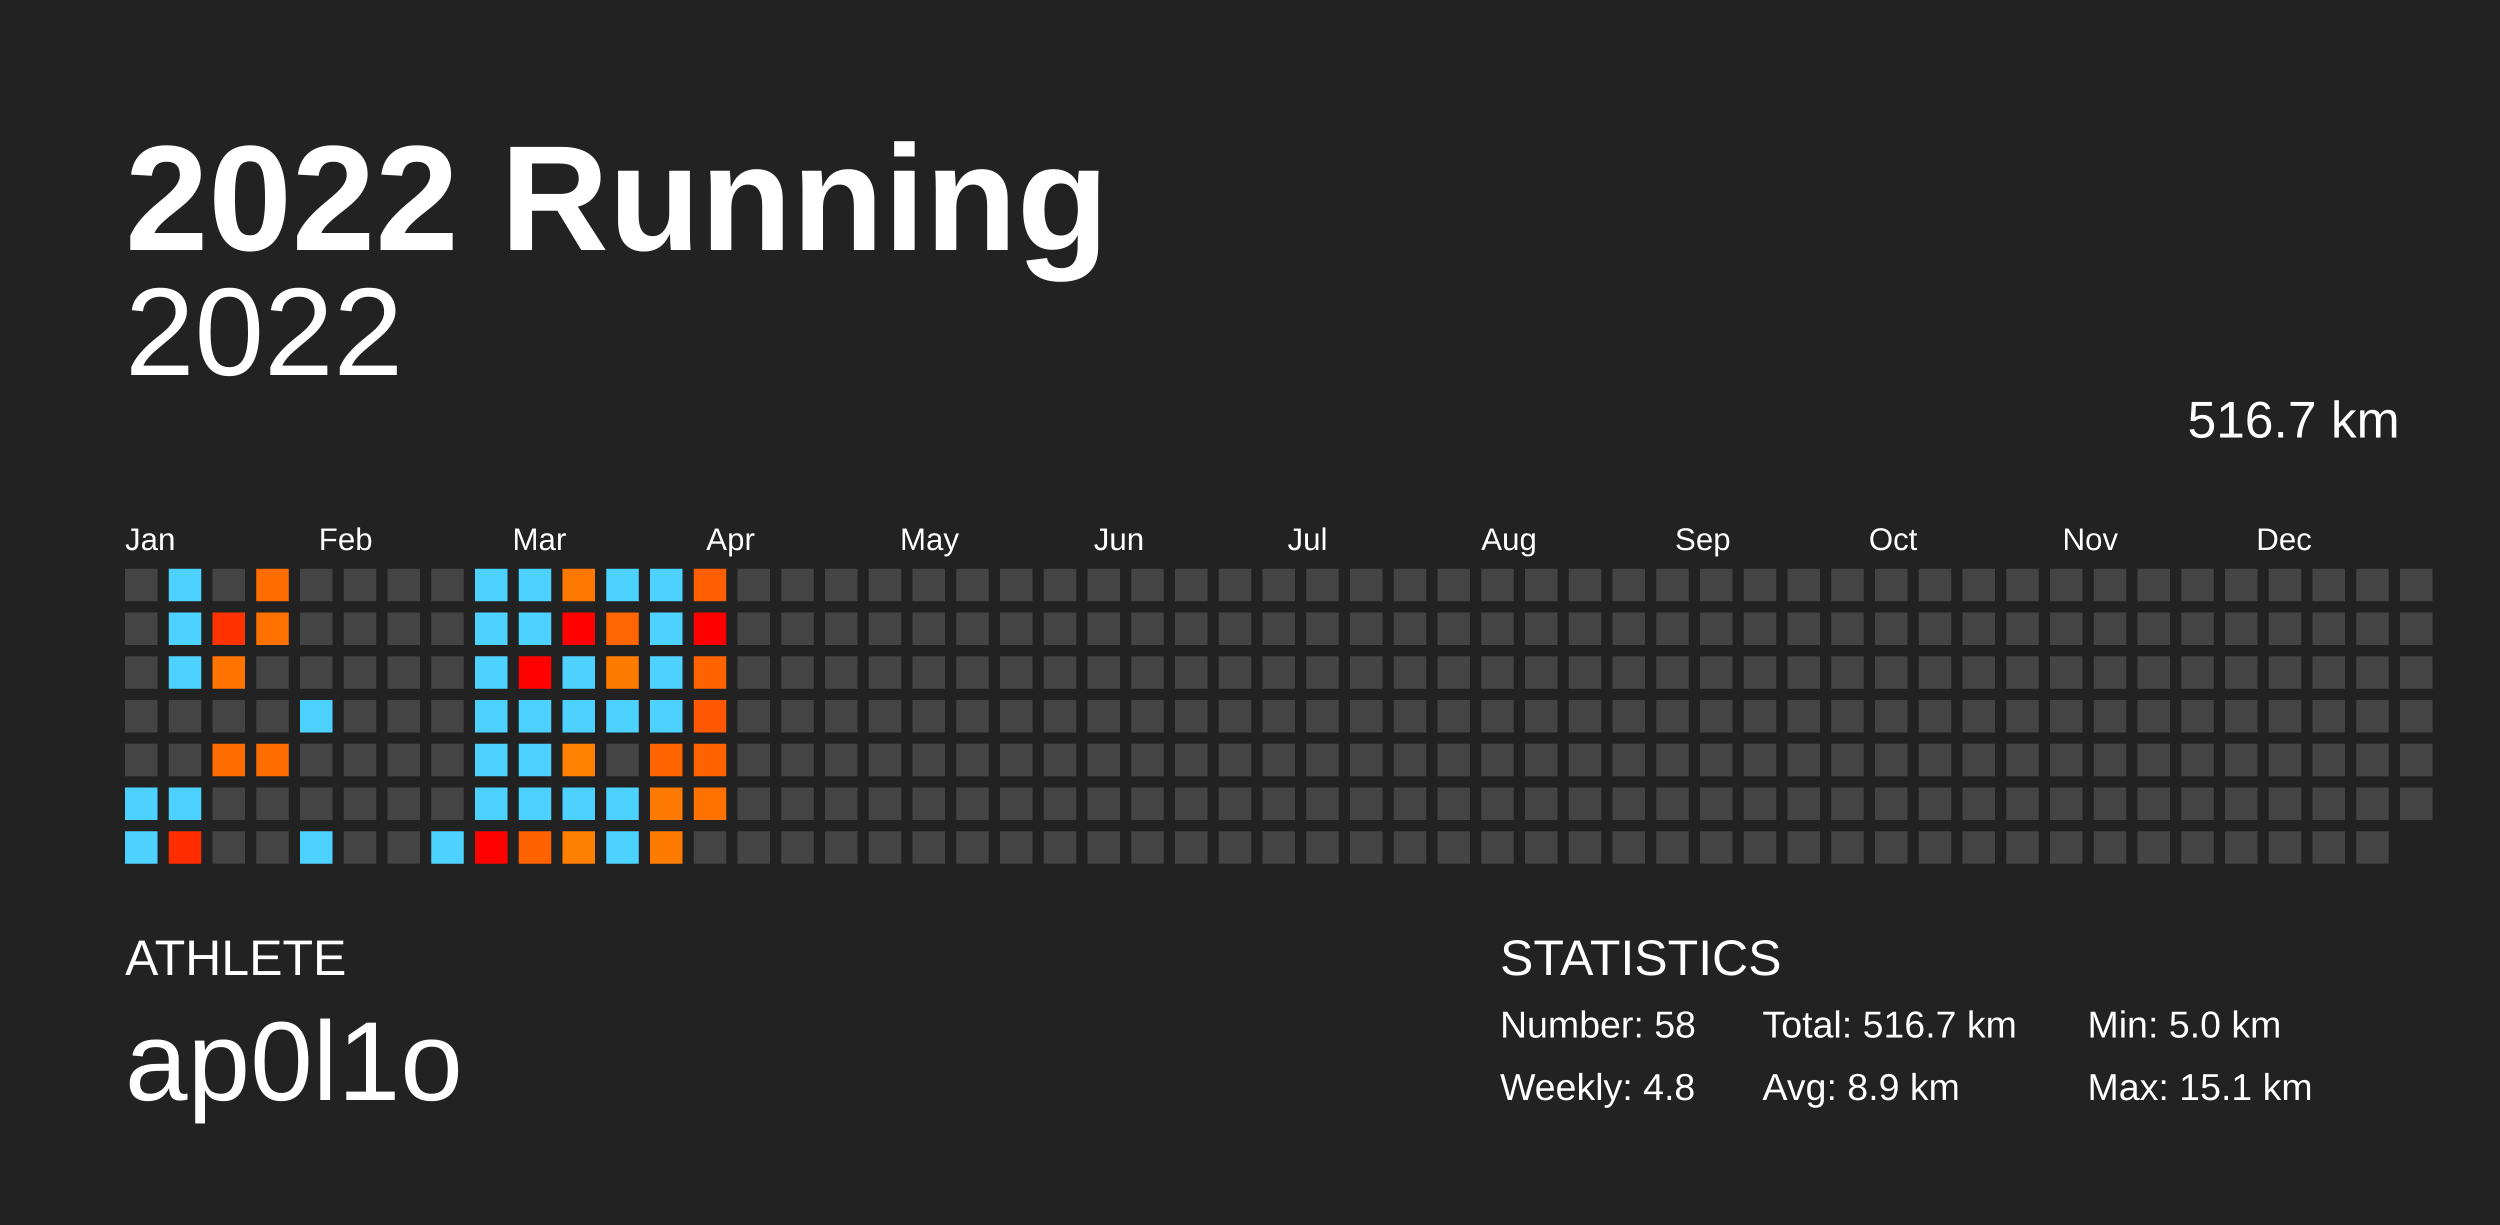
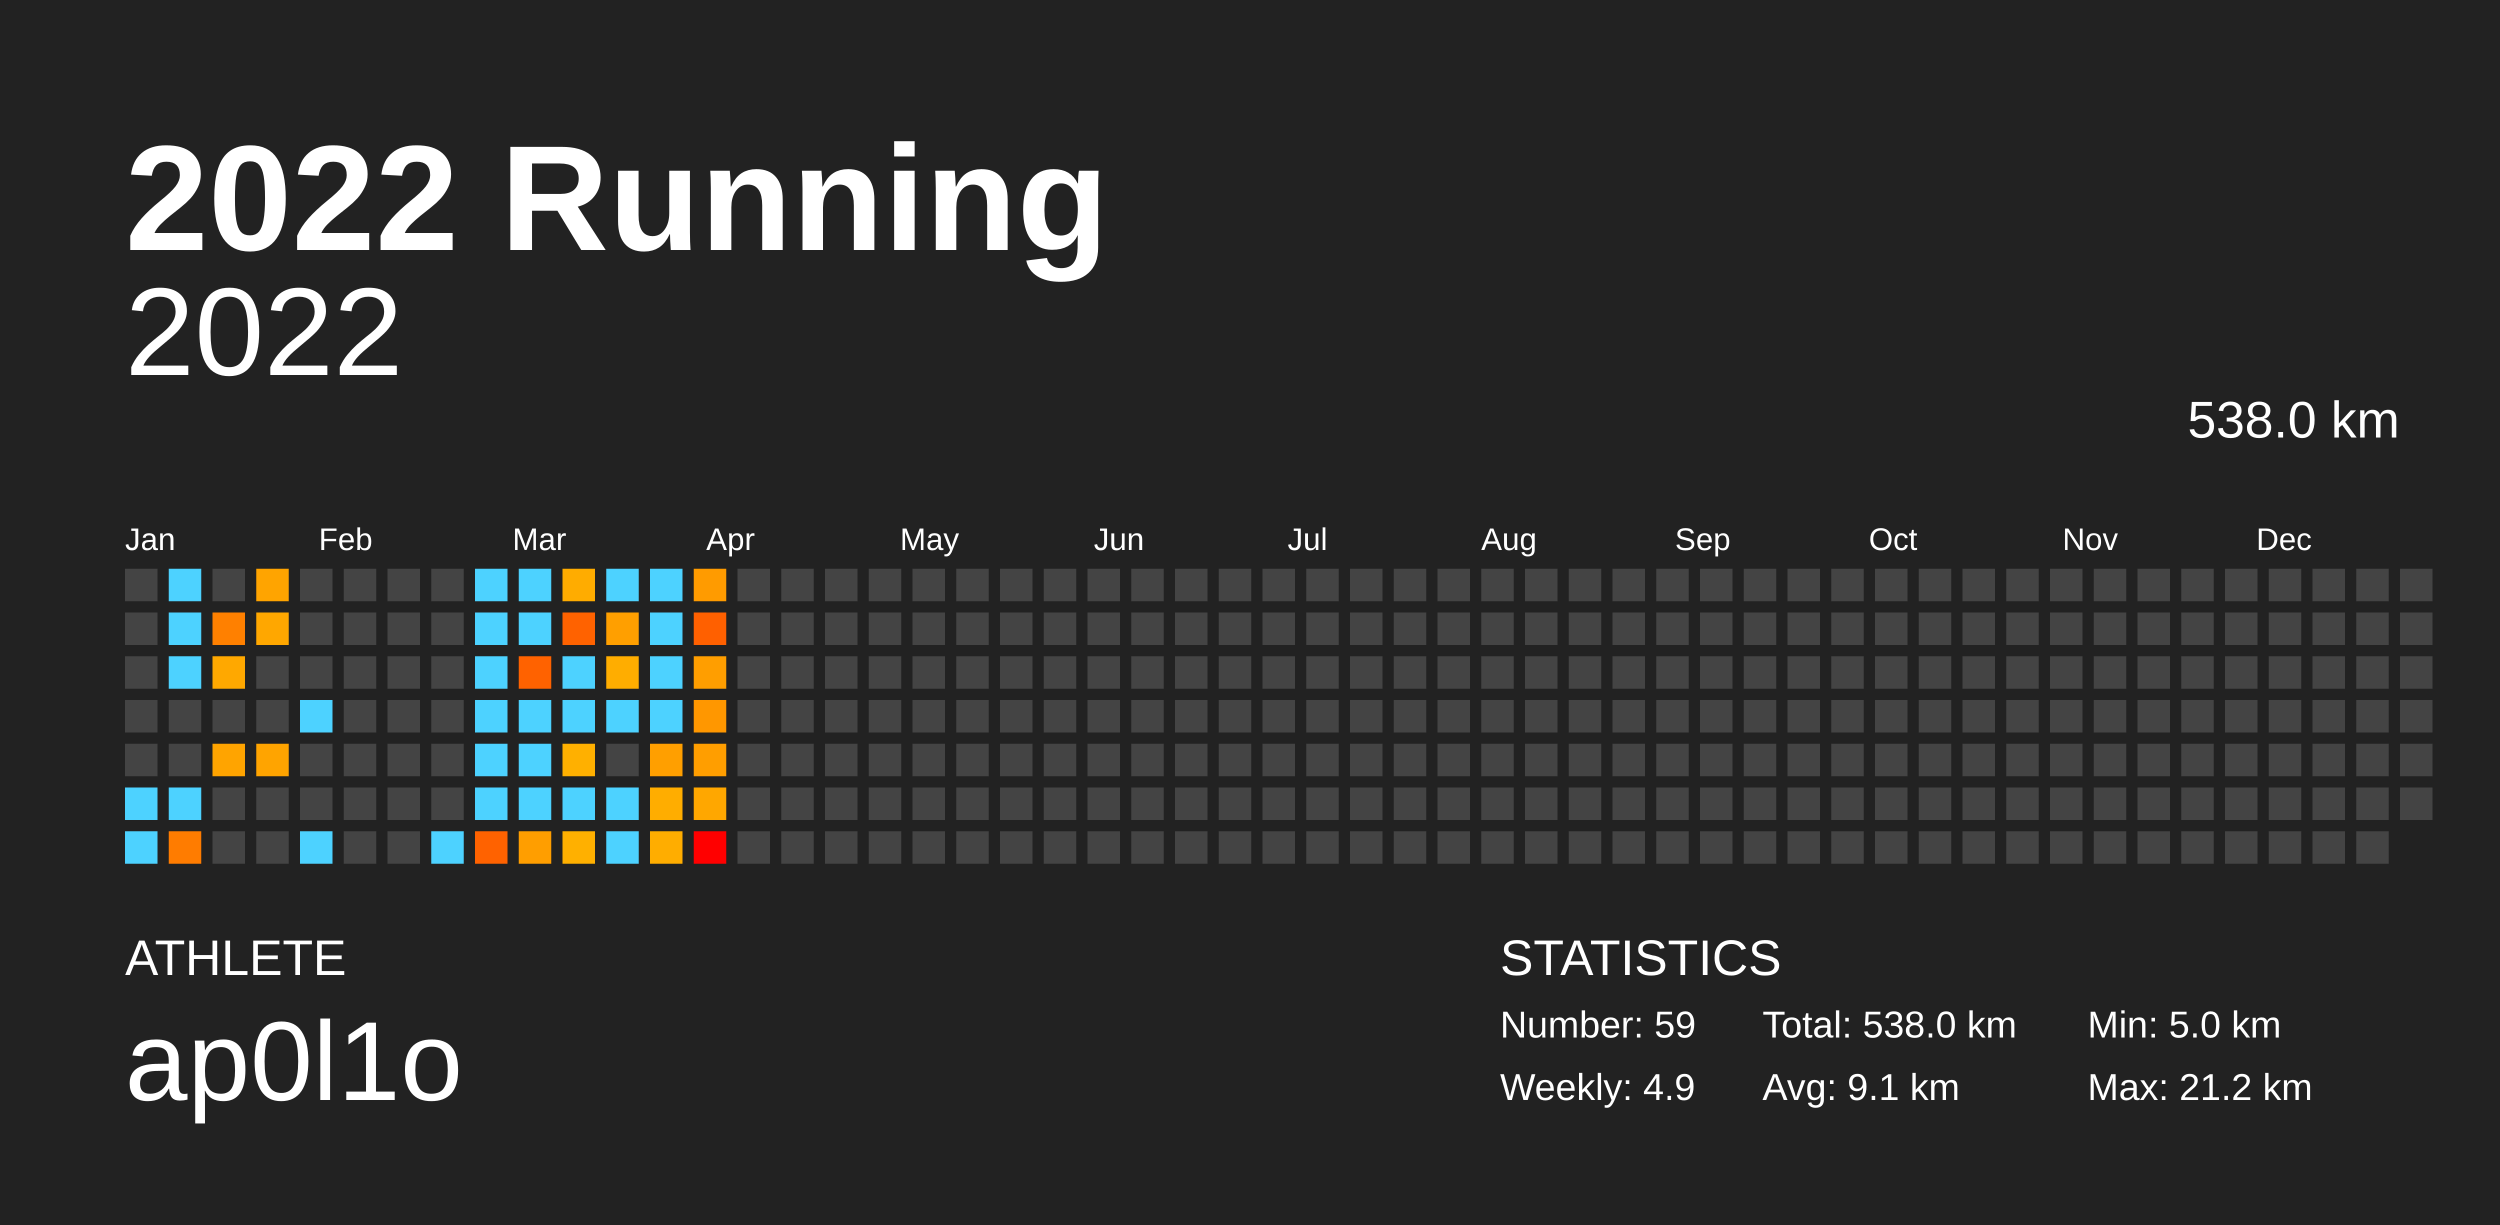
<svg xmlns="http://www.w3.org/2000/svg" baseProfile="full" height="98mm" version="1.1" viewBox="0,0,200,98" width="200mm">
  <defs />
  <rect fill="#222222" height="98" width="200" x="0" y="0" />
  <text fill="#FFFFFF" style="font-size:12px; font-family:Arial; font-weight:bold;" x="10" y="20">2022 Running</text>
  <text fill="#FFFFFF" style="font-size:4px; font-family:Arial" x="10" y="78">ATHLETE</text>
  <text fill="#FFFFFF" style="font-size:9px; font-family:Arial" x="10" y="88">ap0l1o</text>
  <text fill="#FFFFFF" style="font-size:4px; font-family:Arial" x="120" y="78">STATISTICS</text>
-   <text fill="#FFFFFF" style="font-size:3px; font-family:Arial" x="120" y="83">Number: 58</text>
-   <text fill="#FFFFFF" style="font-size:3px; font-family:Arial" x="120" y="88">Weekly: 4.8</text>
-   <text fill="#FFFFFF" style="font-size:3px; font-family:Arial" x="141" y="83">Total: 516.7 km</text>
-   <text fill="#FFFFFF" style="font-size:3px; font-family:Arial" x="141" y="88">Avg: 8.9 km</text>
+   <text fill="#FFFFFF" style="font-size:3px; font-family:Arial" x="120" y="83">Number: 59</text>
+   <text fill="#FFFFFF" style="font-size:3px; font-family:Arial" x="120" y="88">Weekly: 4.9</text>
+   <text fill="#FFFFFF" style="font-size:3px; font-family:Arial" x="141" y="83">Total: 538.0 km</text>
+   <text fill="#FFFFFF" style="font-size:3px; font-family:Arial" x="141" y="88">Avg: 9.1 km</text>
  <text fill="#FFFFFF" style="font-size:3px; font-family:Arial" x="167" y="83">Min: 5.0 km</text>
-   <text fill="#FFFFFF" style="font-size:3px; font-family:Arial" x="167" y="88">Max: 15.1 km</text>
+   <text fill="#FFFFFF" style="font-size:3px; font-family:Arial" x="167" y="88">Max: 21.2 km</text>
  <text alignment-baseline="hanging" fill="#FFFFFF" style="font-size:10.0px; font-family:Arial;" x="10" y="30">2022</text>
-   <text alignment-baseline="hanging" fill="#FFFFFF" style="font-size:4.125px; font-family:Arial;" x="175" y="35">516.7 km</text>
+   <text alignment-baseline="hanging" fill="#FFFFFF" style="font-size:4.125px; font-family:Arial;" x="175" y="35">538.0 km</text>
  <text fill="#FFFFFF" style="font-size:2.5px; font-family:Arial" x="10.0" y="44">Jan</text>
  <text fill="#FFFFFF" style="font-size:2.5px; font-family:Arial" x="25.5" y="44">Feb</text>
  <text fill="#FFFFFF" style="font-size:2.5px; font-family:Arial" x="41.0" y="44">Mar</text>
  <text fill="#FFFFFF" style="font-size:2.5px; font-family:Arial" x="56.5" y="44">Apr</text>
  <text fill="#FFFFFF" style="font-size:2.5px; font-family:Arial" x="72.0" y="44">May</text>
  <text fill="#FFFFFF" style="font-size:2.5px; font-family:Arial" x="87.5" y="44">Jun</text>
  <text fill="#FFFFFF" style="font-size:2.5px; font-family:Arial" x="103.0" y="44">Jul</text>
  <text fill="#FFFFFF" style="font-size:2.5px; font-family:Arial" x="118.5" y="44">Aug</text>
  <text fill="#FFFFFF" style="font-size:2.5px; font-family:Arial" x="134.0" y="44">Sep</text>
  <text fill="#FFFFFF" style="font-size:2.5px; font-family:Arial" x="149.5" y="44">Oct</text>
  <text fill="#FFFFFF" style="font-size:2.5px; font-family:Arial" x="165.0" y="44">Nov</text>
  <text fill="#FFFFFF" style="font-size:2.5px; font-family:Arial" x="180.5" y="44">Dec</text>
  <rect fill="#444444" height="2.6" width="2.6" x="10.0" y="45.5" />
  <rect fill="#444444" height="2.6" width="2.6" x="10.0" y="49.0" />
  <rect fill="#444444" height="2.6" width="2.6" x="10.0" y="52.5" />
  <rect fill="#444444" height="2.6" width="2.6" x="10.0" y="56.0" />
  <rect fill="#444444" height="2.6" width="2.6" x="10.0" y="59.5" />
  <rect fill="#4dd2ff" height="2.6" width="2.6" x="10.0" y="63.0" />
  <rect fill="#4dd2ff" height="2.6" width="2.6" x="10.0" y="66.5" />
  <rect fill="#4dd2ff" height="2.6" width="2.6" x="13.5" y="45.5" />
  <rect fill="#4dd2ff" height="2.6" width="2.6" x="13.5" y="49.0" />
  <rect fill="#4dd2ff" height="2.6" width="2.6" x="13.5" y="52.5" />
  <rect fill="#444444" height="2.6" width="2.6" x="13.5" y="56.0" />
  <rect fill="#444444" height="2.6" width="2.6" x="13.5" y="59.5" />
  <rect fill="#4dd2ff" height="2.6" width="2.6" x="13.5" y="63.0" />
-   <rect fill="#ff2c00" height="2.6" width="2.6" x="13.5" y="66.5" />
+   <rect fill="#ff7c00" height="2.6" width="2.6" x="13.5" y="66.5" />
  <rect fill="#444444" height="2.6" width="2.6" x="17.0" y="45.5" />
-   <rect fill="#ff3300" height="2.6" width="2.6" x="17.0" y="49.0" />
-   <rect fill="#ff7300" height="2.6" width="2.6" x="17.0" y="52.5" />
+   <rect fill="#ff8000" height="2.6" width="2.6" x="17.0" y="49.0" />
+   <rect fill="#ffa800" height="2.6" width="2.6" x="17.0" y="52.5" />
  <rect fill="#444444" height="2.6" width="2.6" x="17.0" y="56.0" />
-   <rect fill="#ff6d00" height="2.6" width="2.6" x="17.0" y="59.5" />
+   <rect fill="#ffa400" height="2.6" width="2.6" x="17.0" y="59.5" />
  <rect fill="#444444" height="2.6" width="2.6" x="17.0" y="63.0" />
  <rect fill="#444444" height="2.6" width="2.6" x="17.0" y="66.5" />
-   <rect fill="#ff6d00" height="2.6" width="2.6" x="20.5" y="45.5" />
-   <rect fill="#ff7100" height="2.6" width="2.6" x="20.5" y="49.0" />
+   <rect fill="#ffa400" height="2.6" width="2.6" x="20.5" y="45.5" />
+   <rect fill="#ffa700" height="2.6" width="2.6" x="20.5" y="49.0" />
  <rect fill="#444444" height="2.6" width="2.6" x="20.5" y="52.5" />
  <rect fill="#444444" height="2.6" width="2.6" x="20.5" y="56.0" />
-   <rect fill="#ff6c00" height="2.6" width="2.6" x="20.5" y="59.5" />
+   <rect fill="#ffa400" height="2.6" width="2.6" x="20.5" y="59.5" />
  <rect fill="#444444" height="2.6" width="2.6" x="20.5" y="63.0" />
  <rect fill="#444444" height="2.6" width="2.6" x="20.5" y="66.5" />
  <rect fill="#444444" height="2.6" width="2.6" x="24.0" y="45.5" />
  <rect fill="#444444" height="2.6" width="2.6" x="24.0" y="49.0" />
  <rect fill="#444444" height="2.6" width="2.6" x="24.0" y="52.5" />
  <rect fill="#4dd2ff" height="2.6" width="2.6" x="24.0" y="56.0" />
  <rect fill="#444444" height="2.6" width="2.6" x="24.0" y="59.5" />
  <rect fill="#444444" height="2.6" width="2.6" x="24.0" y="63.0" />
  <rect fill="#4dd2ff" height="2.6" width="2.6" x="24.0" y="66.5" />
  <rect fill="#444444" height="2.6" width="2.6" x="27.5" y="45.5" />
  <rect fill="#444444" height="2.6" width="2.6" x="27.5" y="49.0" />
  <rect fill="#444444" height="2.6" width="2.6" x="27.5" y="52.5" />
  <rect fill="#444444" height="2.6" width="2.6" x="27.5" y="56.0" />
  <rect fill="#444444" height="2.6" width="2.6" x="27.5" y="59.5" />
  <rect fill="#444444" height="2.6" width="2.6" x="27.5" y="63.0" />
  <rect fill="#444444" height="2.6" width="2.6" x="27.5" y="66.5" />
  <rect fill="#444444" height="2.6" width="2.6" x="31.0" y="45.5" />
  <rect fill="#444444" height="2.6" width="2.6" x="31.0" y="49.0" />
  <rect fill="#444444" height="2.6" width="2.6" x="31.0" y="52.5" />
  <rect fill="#444444" height="2.6" width="2.6" x="31.0" y="56.0" />
  <rect fill="#444444" height="2.6" width="2.6" x="31.0" y="59.5" />
  <rect fill="#444444" height="2.6" width="2.6" x="31.0" y="63.0" />
  <rect fill="#444444" height="2.6" width="2.6" x="31.0" y="66.5" />
  <rect fill="#444444" height="2.6" width="2.6" x="34.5" y="45.5" />
  <rect fill="#444444" height="2.6" width="2.6" x="34.5" y="49.0" />
  <rect fill="#444444" height="2.6" width="2.6" x="34.5" y="52.5" />
  <rect fill="#444444" height="2.6" width="2.6" x="34.5" y="56.0" />
  <rect fill="#444444" height="2.6" width="2.6" x="34.5" y="59.5" />
  <rect fill="#444444" height="2.6" width="2.6" x="34.5" y="63.0" />
  <rect fill="#4dd2ff" height="2.6" width="2.6" x="34.5" y="66.5" />
  <rect fill="#4dd2ff" height="2.6" width="2.6" x="38.0" y="45.5" />
  <rect fill="#4dd2ff" height="2.6" width="2.6" x="38.0" y="49.0" />
  <rect fill="#4dd2ff" height="2.6" width="2.6" x="38.0" y="52.5" />
  <rect fill="#4dd2ff" height="2.6" width="2.6" x="38.0" y="56.0" />
  <rect fill="#4dd2ff" height="2.6" width="2.6" x="38.0" y="59.5" />
  <rect fill="#4dd2ff" height="2.6" width="2.6" x="38.0" y="63.0" />
-   <rect fill="#ff0200" height="2.6" width="2.6" x="38.0" y="66.5" />
+   <rect fill="#ff6200" height="2.6" width="2.6" x="38.0" y="66.5" />
  <rect fill="#4dd2ff" height="2.6" width="2.6" x="41.5" y="45.5" />
  <rect fill="#4dd2ff" height="2.6" width="2.6" x="41.5" y="49.0" />
-   <rect fill="#ff0200" height="2.6" width="2.6" x="41.5" y="52.5" />
+   <rect fill="#ff6200" height="2.6" width="2.6" x="41.5" y="52.5" />
  <rect fill="#4dd2ff" height="2.6" width="2.6" x="41.5" y="56.0" />
  <rect fill="#4dd2ff" height="2.6" width="2.6" x="41.5" y="59.5" />
  <rect fill="#4dd2ff" height="2.6" width="2.6" x="41.5" y="63.0" />
-   <rect fill="#ff6200" height="2.6" width="2.6" x="41.5" y="66.5" />
-   <rect fill="#ff7900" height="2.6" width="2.6" x="45.0" y="45.5" />
-   <rect fill="#ff0200" height="2.6" width="2.6" x="45.0" y="49.0" />
+   <rect fill="#ff9e00" height="2.6" width="2.6" x="41.5" y="66.5" />
+   <rect fill="#ffac00" height="2.6" width="2.6" x="45.0" y="45.5" />
+   <rect fill="#ff6200" height="2.6" width="2.6" x="45.0" y="49.0" />
  <rect fill="#4dd2ff" height="2.6" width="2.6" x="45.0" y="52.5" />
  <rect fill="#4dd2ff" height="2.6" width="2.6" x="45.0" y="56.0" />
-   <rect fill="#ff8100" height="2.6" width="2.6" x="45.0" y="59.5" />
+   <rect fill="#ffb000" height="2.6" width="2.6" x="45.0" y="59.5" />
  <rect fill="#4dd2ff" height="2.6" width="2.6" x="45.0" y="63.0" />
-   <rect fill="#ff8000" height="2.6" width="2.6" x="45.0" y="66.5" />
+   <rect fill="#ffb000" height="2.6" width="2.6" x="45.0" y="66.5" />
  <rect fill="#4dd2ff" height="2.6" width="2.6" x="48.5" y="45.5" />
-   <rect fill="#ff6500" height="2.6" width="2.6" x="48.5" y="49.0" />
-   <rect fill="#ff7b00" height="2.6" width="2.6" x="48.5" y="52.5" />
+   <rect fill="#ff9f00" height="2.6" width="2.6" x="48.5" y="49.0" />
+   <rect fill="#ffad00" height="2.6" width="2.6" x="48.5" y="52.5" />
  <rect fill="#4dd2ff" height="2.6" width="2.6" x="48.5" y="56.0" />
  <rect fill="#444444" height="2.6" width="2.6" x="48.5" y="59.5" />
  <rect fill="#4dd2ff" height="2.6" width="2.6" x="48.5" y="63.0" />
  <rect fill="#4dd2ff" height="2.6" width="2.6" x="48.5" y="66.5" />
  <rect fill="#4dd2ff" height="2.6" width="2.6" x="52.0" y="45.5" />
  <rect fill="#4dd2ff" height="2.6" width="2.6" x="52.0" y="49.0" />
  <rect fill="#4dd2ff" height="2.6" width="2.6" x="52.0" y="52.5" />
  <rect fill="#4dd2ff" height="2.6" width="2.6" x="52.0" y="56.0" />
-   <rect fill="#ff6400" height="2.6" width="2.6" x="52.0" y="59.5" />
-   <rect fill="#ff7a00" height="2.6" width="2.6" x="52.0" y="63.0" />
-   <rect fill="#ff7b00" height="2.6" width="2.6" x="52.0" y="66.5" />
-   <rect fill="#ff5f00" height="2.6" width="2.6" x="55.5" y="45.5" />
-   <rect fill="#ff0000" height="2.6" width="2.6" x="55.5" y="49.0" />
-   <rect fill="#ff6300" height="2.6" width="2.6" x="55.5" y="52.5" />
-   <rect fill="#ff5800" height="2.6" width="2.6" x="55.5" y="56.0" />
-   <rect fill="#ff6300" height="2.6" width="2.6" x="55.5" y="59.5" />
-   <rect fill="#ff7200" height="2.6" width="2.6" x="55.5" y="63.0" />
-   <rect fill="#444444" height="2.6" width="2.6" x="55.5" y="66.5" />
+   <rect fill="#ff9f00" height="2.6" width="2.6" x="52.0" y="59.5" />
+   <rect fill="#ffad00" height="2.6" width="2.6" x="52.0" y="63.0" />
+   <rect fill="#ffad00" height="2.6" width="2.6" x="52.0" y="66.5" />
+   <rect fill="#ff9b00" height="2.6" width="2.6" x="55.5" y="45.5" />
+   <rect fill="#ff6000" height="2.6" width="2.6" x="55.5" y="49.0" />
+   <rect fill="#ff9e00" height="2.6" width="2.6" x="55.5" y="52.5" />
+   <rect fill="#ff9700" height="2.6" width="2.6" x="55.5" y="56.0" />
+   <rect fill="#ff9e00" height="2.6" width="2.6" x="55.5" y="59.5" />
+   <rect fill="#ffa700" height="2.6" width="2.6" x="55.5" y="63.0" />
+   <rect fill="red" height="2.6" width="2.6" x="55.5" y="66.5" />
  <rect fill="#444444" height="2.6" width="2.6" x="59.0" y="45.5" />
  <rect fill="#444444" height="2.6" width="2.6" x="59.0" y="49.0" />
  <rect fill="#444444" height="2.6" width="2.6" x="59.0" y="52.5" />
  <rect fill="#444444" height="2.6" width="2.6" x="59.0" y="56.0" />
  <rect fill="#444444" height="2.6" width="2.6" x="59.0" y="59.5" />
  <rect fill="#444444" height="2.6" width="2.6" x="59.0" y="63.0" />
  <rect fill="#444444" height="2.6" width="2.6" x="59.0" y="66.5" />
  <rect fill="#444444" height="2.6" width="2.6" x="62.5" y="45.5" />
  <rect fill="#444444" height="2.6" width="2.6" x="62.5" y="49.0" />
  <rect fill="#444444" height="2.6" width="2.6" x="62.5" y="52.5" />
  <rect fill="#444444" height="2.6" width="2.6" x="62.5" y="56.0" />
  <rect fill="#444444" height="2.6" width="2.6" x="62.5" y="59.5" />
  <rect fill="#444444" height="2.6" width="2.6" x="62.5" y="63.0" />
  <rect fill="#444444" height="2.6" width="2.6" x="62.5" y="66.5" />
  <rect fill="#444444" height="2.6" width="2.6" x="66.0" y="45.5" />
  <rect fill="#444444" height="2.6" width="2.6" x="66.0" y="49.0" />
  <rect fill="#444444" height="2.6" width="2.6" x="66.0" y="52.5" />
  <rect fill="#444444" height="2.6" width="2.6" x="66.0" y="56.0" />
  <rect fill="#444444" height="2.6" width="2.6" x="66.0" y="59.5" />
  <rect fill="#444444" height="2.6" width="2.6" x="66.0" y="63.0" />
  <rect fill="#444444" height="2.6" width="2.6" x="66.0" y="66.5" />
  <rect fill="#444444" height="2.6" width="2.6" x="69.5" y="45.5" />
  <rect fill="#444444" height="2.6" width="2.6" x="69.5" y="49.0" />
  <rect fill="#444444" height="2.6" width="2.6" x="69.5" y="52.5" />
  <rect fill="#444444" height="2.6" width="2.6" x="69.5" y="56.0" />
  <rect fill="#444444" height="2.6" width="2.6" x="69.5" y="59.5" />
  <rect fill="#444444" height="2.6" width="2.6" x="69.5" y="63.0" />
  <rect fill="#444444" height="2.6" width="2.6" x="69.5" y="66.5" />
  <rect fill="#444444" height="2.6" width="2.6" x="73.0" y="45.5" />
  <rect fill="#444444" height="2.6" width="2.6" x="73.0" y="49.0" />
  <rect fill="#444444" height="2.6" width="2.6" x="73.0" y="52.5" />
  <rect fill="#444444" height="2.6" width="2.6" x="73.0" y="56.0" />
  <rect fill="#444444" height="2.6" width="2.6" x="73.0" y="59.5" />
  <rect fill="#444444" height="2.6" width="2.6" x="73.0" y="63.0" />
  <rect fill="#444444" height="2.6" width="2.6" x="73.0" y="66.5" />
  <rect fill="#444444" height="2.6" width="2.6" x="76.5" y="45.5" />
  <rect fill="#444444" height="2.6" width="2.6" x="76.5" y="49.0" />
  <rect fill="#444444" height="2.6" width="2.6" x="76.5" y="52.5" />
  <rect fill="#444444" height="2.6" width="2.6" x="76.5" y="56.0" />
  <rect fill="#444444" height="2.6" width="2.6" x="76.5" y="59.5" />
  <rect fill="#444444" height="2.6" width="2.6" x="76.5" y="63.0" />
  <rect fill="#444444" height="2.6" width="2.6" x="76.5" y="66.5" />
  <rect fill="#444444" height="2.6" width="2.6" x="80.0" y="45.5" />
  <rect fill="#444444" height="2.6" width="2.6" x="80.0" y="49.0" />
  <rect fill="#444444" height="2.6" width="2.6" x="80.0" y="52.5" />
  <rect fill="#444444" height="2.6" width="2.6" x="80.0" y="56.0" />
  <rect fill="#444444" height="2.6" width="2.6" x="80.0" y="59.5" />
  <rect fill="#444444" height="2.6" width="2.6" x="80.0" y="63.0" />
  <rect fill="#444444" height="2.6" width="2.6" x="80.0" y="66.5" />
  <rect fill="#444444" height="2.6" width="2.6" x="83.5" y="45.5" />
  <rect fill="#444444" height="2.6" width="2.6" x="83.5" y="49.0" />
  <rect fill="#444444" height="2.6" width="2.6" x="83.5" y="52.5" />
  <rect fill="#444444" height="2.6" width="2.6" x="83.5" y="56.0" />
  <rect fill="#444444" height="2.6" width="2.6" x="83.5" y="59.5" />
  <rect fill="#444444" height="2.6" width="2.6" x="83.5" y="63.0" />
  <rect fill="#444444" height="2.6" width="2.6" x="83.5" y="66.5" />
  <rect fill="#444444" height="2.6" width="2.6" x="87.0" y="45.5" />
  <rect fill="#444444" height="2.6" width="2.6" x="87.0" y="49.0" />
  <rect fill="#444444" height="2.6" width="2.6" x="87.0" y="52.5" />
  <rect fill="#444444" height="2.6" width="2.6" x="87.0" y="56.0" />
  <rect fill="#444444" height="2.6" width="2.6" x="87.0" y="59.5" />
  <rect fill="#444444" height="2.6" width="2.6" x="87.0" y="63.0" />
  <rect fill="#444444" height="2.6" width="2.6" x="87.0" y="66.5" />
  <rect fill="#444444" height="2.6" width="2.6" x="90.5" y="45.5" />
  <rect fill="#444444" height="2.6" width="2.6" x="90.5" y="49.0" />
  <rect fill="#444444" height="2.6" width="2.6" x="90.5" y="52.5" />
  <rect fill="#444444" height="2.6" width="2.6" x="90.5" y="56.0" />
  <rect fill="#444444" height="2.6" width="2.6" x="90.5" y="59.5" />
  <rect fill="#444444" height="2.6" width="2.6" x="90.5" y="63.0" />
  <rect fill="#444444" height="2.6" width="2.6" x="90.5" y="66.5" />
  <rect fill="#444444" height="2.6" width="2.6" x="94.0" y="45.5" />
  <rect fill="#444444" height="2.6" width="2.6" x="94.0" y="49.0" />
  <rect fill="#444444" height="2.6" width="2.6" x="94.0" y="52.5" />
  <rect fill="#444444" height="2.6" width="2.6" x="94.0" y="56.0" />
  <rect fill="#444444" height="2.6" width="2.6" x="94.0" y="59.5" />
  <rect fill="#444444" height="2.6" width="2.6" x="94.0" y="63.0" />
  <rect fill="#444444" height="2.6" width="2.6" x="94.0" y="66.5" />
  <rect fill="#444444" height="2.6" width="2.6" x="97.5" y="45.5" />
  <rect fill="#444444" height="2.6" width="2.6" x="97.5" y="49.0" />
  <rect fill="#444444" height="2.6" width="2.6" x="97.5" y="52.5" />
  <rect fill="#444444" height="2.6" width="2.6" x="97.5" y="56.0" />
  <rect fill="#444444" height="2.6" width="2.6" x="97.5" y="59.5" />
  <rect fill="#444444" height="2.6" width="2.6" x="97.5" y="63.0" />
  <rect fill="#444444" height="2.6" width="2.6" x="97.5" y="66.5" />
  <rect fill="#444444" height="2.6" width="2.6" x="101.0" y="45.5" />
  <rect fill="#444444" height="2.6" width="2.6" x="101.0" y="49.0" />
  <rect fill="#444444" height="2.6" width="2.6" x="101.0" y="52.5" />
  <rect fill="#444444" height="2.6" width="2.6" x="101.0" y="56.0" />
  <rect fill="#444444" height="2.6" width="2.6" x="101.0" y="59.5" />
  <rect fill="#444444" height="2.6" width="2.6" x="101.0" y="63.0" />
  <rect fill="#444444" height="2.6" width="2.6" x="101.0" y="66.5" />
  <rect fill="#444444" height="2.6" width="2.6" x="104.5" y="45.5" />
  <rect fill="#444444" height="2.6" width="2.6" x="104.5" y="49.0" />
  <rect fill="#444444" height="2.6" width="2.6" x="104.5" y="52.5" />
  <rect fill="#444444" height="2.6" width="2.6" x="104.5" y="56.0" />
  <rect fill="#444444" height="2.6" width="2.6" x="104.5" y="59.5" />
  <rect fill="#444444" height="2.6" width="2.6" x="104.5" y="63.0" />
  <rect fill="#444444" height="2.6" width="2.6" x="104.5" y="66.5" />
  <rect fill="#444444" height="2.6" width="2.6" x="108.0" y="45.5" />
  <rect fill="#444444" height="2.6" width="2.6" x="108.0" y="49.0" />
  <rect fill="#444444" height="2.6" width="2.6" x="108.0" y="52.5" />
  <rect fill="#444444" height="2.6" width="2.6" x="108.0" y="56.0" />
  <rect fill="#444444" height="2.6" width="2.6" x="108.0" y="59.5" />
  <rect fill="#444444" height="2.6" width="2.6" x="108.0" y="63.0" />
  <rect fill="#444444" height="2.6" width="2.6" x="108.0" y="66.5" />
  <rect fill="#444444" height="2.6" width="2.6" x="111.5" y="45.5" />
  <rect fill="#444444" height="2.6" width="2.6" x="111.5" y="49.0" />
  <rect fill="#444444" height="2.6" width="2.6" x="111.5" y="52.5" />
  <rect fill="#444444" height="2.6" width="2.6" x="111.5" y="56.0" />
  <rect fill="#444444" height="2.6" width="2.6" x="111.5" y="59.5" />
  <rect fill="#444444" height="2.6" width="2.6" x="111.5" y="63.0" />
  <rect fill="#444444" height="2.6" width="2.6" x="111.5" y="66.5" />
  <rect fill="#444444" height="2.6" width="2.6" x="115.0" y="45.5" />
  <rect fill="#444444" height="2.6" width="2.6" x="115.0" y="49.0" />
  <rect fill="#444444" height="2.6" width="2.6" x="115.0" y="52.5" />
  <rect fill="#444444" height="2.6" width="2.6" x="115.0" y="56.0" />
  <rect fill="#444444" height="2.6" width="2.6" x="115.0" y="59.5" />
  <rect fill="#444444" height="2.6" width="2.6" x="115.0" y="63.0" />
  <rect fill="#444444" height="2.6" width="2.6" x="115.0" y="66.5" />
  <rect fill="#444444" height="2.6" width="2.6" x="118.5" y="45.5" />
  <rect fill="#444444" height="2.6" width="2.6" x="118.5" y="49.0" />
  <rect fill="#444444" height="2.6" width="2.6" x="118.5" y="52.5" />
  <rect fill="#444444" height="2.6" width="2.6" x="118.5" y="56.0" />
  <rect fill="#444444" height="2.6" width="2.6" x="118.5" y="59.5" />
  <rect fill="#444444" height="2.6" width="2.6" x="118.5" y="63.0" />
  <rect fill="#444444" height="2.6" width="2.6" x="118.5" y="66.5" />
  <rect fill="#444444" height="2.6" width="2.6" x="122.0" y="45.5" />
  <rect fill="#444444" height="2.6" width="2.6" x="122.0" y="49.0" />
  <rect fill="#444444" height="2.6" width="2.6" x="122.0" y="52.5" />
  <rect fill="#444444" height="2.6" width="2.6" x="122.0" y="56.0" />
  <rect fill="#444444" height="2.6" width="2.6" x="122.0" y="59.5" />
  <rect fill="#444444" height="2.6" width="2.6" x="122.0" y="63.0" />
  <rect fill="#444444" height="2.6" width="2.6" x="122.0" y="66.5" />
  <rect fill="#444444" height="2.6" width="2.6" x="125.5" y="45.5" />
  <rect fill="#444444" height="2.6" width="2.6" x="125.5" y="49.0" />
  <rect fill="#444444" height="2.6" width="2.6" x="125.5" y="52.5" />
  <rect fill="#444444" height="2.6" width="2.6" x="125.5" y="56.0" />
  <rect fill="#444444" height="2.6" width="2.6" x="125.5" y="59.5" />
  <rect fill="#444444" height="2.6" width="2.6" x="125.5" y="63.0" />
  <rect fill="#444444" height="2.6" width="2.6" x="125.5" y="66.5" />
  <rect fill="#444444" height="2.6" width="2.6" x="129.0" y="45.5" />
  <rect fill="#444444" height="2.6" width="2.6" x="129.0" y="49.0" />
  <rect fill="#444444" height="2.6" width="2.6" x="129.0" y="52.5" />
  <rect fill="#444444" height="2.6" width="2.6" x="129.0" y="56.0" />
  <rect fill="#444444" height="2.6" width="2.6" x="129.0" y="59.5" />
  <rect fill="#444444" height="2.6" width="2.6" x="129.0" y="63.0" />
  <rect fill="#444444" height="2.6" width="2.6" x="129.0" y="66.5" />
  <rect fill="#444444" height="2.6" width="2.6" x="132.5" y="45.5" />
  <rect fill="#444444" height="2.6" width="2.6" x="132.5" y="49.0" />
  <rect fill="#444444" height="2.6" width="2.6" x="132.5" y="52.5" />
  <rect fill="#444444" height="2.6" width="2.6" x="132.5" y="56.0" />
  <rect fill="#444444" height="2.6" width="2.6" x="132.5" y="59.5" />
  <rect fill="#444444" height="2.6" width="2.6" x="132.5" y="63.0" />
  <rect fill="#444444" height="2.6" width="2.6" x="132.5" y="66.5" />
  <rect fill="#444444" height="2.6" width="2.6" x="136.0" y="45.5" />
  <rect fill="#444444" height="2.6" width="2.6" x="136.0" y="49.0" />
  <rect fill="#444444" height="2.6" width="2.6" x="136.0" y="52.5" />
  <rect fill="#444444" height="2.6" width="2.6" x="136.0" y="56.0" />
  <rect fill="#444444" height="2.6" width="2.6" x="136.0" y="59.5" />
  <rect fill="#444444" height="2.6" width="2.6" x="136.0" y="63.0" />
  <rect fill="#444444" height="2.6" width="2.6" x="136.0" y="66.5" />
  <rect fill="#444444" height="2.6" width="2.6" x="139.5" y="45.5" />
  <rect fill="#444444" height="2.6" width="2.6" x="139.5" y="49.0" />
  <rect fill="#444444" height="2.6" width="2.6" x="139.5" y="52.5" />
  <rect fill="#444444" height="2.6" width="2.6" x="139.5" y="56.0" />
  <rect fill="#444444" height="2.6" width="2.6" x="139.5" y="59.5" />
  <rect fill="#444444" height="2.6" width="2.6" x="139.5" y="63.0" />
  <rect fill="#444444" height="2.6" width="2.6" x="139.5" y="66.5" />
  <rect fill="#444444" height="2.6" width="2.6" x="143.0" y="45.5" />
  <rect fill="#444444" height="2.6" width="2.6" x="143.0" y="49.0" />
  <rect fill="#444444" height="2.6" width="2.6" x="143.0" y="52.5" />
  <rect fill="#444444" height="2.6" width="2.6" x="143.0" y="56.0" />
  <rect fill="#444444" height="2.6" width="2.6" x="143.0" y="59.5" />
  <rect fill="#444444" height="2.6" width="2.6" x="143.0" y="63.0" />
  <rect fill="#444444" height="2.6" width="2.6" x="143.0" y="66.5" />
  <rect fill="#444444" height="2.6" width="2.6" x="146.5" y="45.5" />
  <rect fill="#444444" height="2.6" width="2.6" x="146.5" y="49.0" />
  <rect fill="#444444" height="2.6" width="2.6" x="146.5" y="52.5" />
  <rect fill="#444444" height="2.6" width="2.6" x="146.5" y="56.0" />
  <rect fill="#444444" height="2.6" width="2.6" x="146.5" y="59.5" />
  <rect fill="#444444" height="2.6" width="2.6" x="146.5" y="63.0" />
  <rect fill="#444444" height="2.6" width="2.6" x="146.5" y="66.5" />
  <rect fill="#444444" height="2.6" width="2.6" x="150.0" y="45.5" />
  <rect fill="#444444" height="2.6" width="2.6" x="150.0" y="49.0" />
  <rect fill="#444444" height="2.6" width="2.6" x="150.0" y="52.5" />
  <rect fill="#444444" height="2.6" width="2.6" x="150.0" y="56.0" />
  <rect fill="#444444" height="2.6" width="2.6" x="150.0" y="59.5" />
  <rect fill="#444444" height="2.6" width="2.6" x="150.0" y="63.0" />
  <rect fill="#444444" height="2.6" width="2.6" x="150.0" y="66.5" />
  <rect fill="#444444" height="2.6" width="2.6" x="153.5" y="45.5" />
  <rect fill="#444444" height="2.6" width="2.6" x="153.5" y="49.0" />
  <rect fill="#444444" height="2.6" width="2.6" x="153.5" y="52.5" />
  <rect fill="#444444" height="2.6" width="2.6" x="153.5" y="56.0" />
  <rect fill="#444444" height="2.6" width="2.6" x="153.5" y="59.5" />
  <rect fill="#444444" height="2.6" width="2.6" x="153.5" y="63.0" />
  <rect fill="#444444" height="2.6" width="2.6" x="153.5" y="66.5" />
  <rect fill="#444444" height="2.6" width="2.6" x="157.0" y="45.5" />
  <rect fill="#444444" height="2.6" width="2.6" x="157.0" y="49.0" />
  <rect fill="#444444" height="2.6" width="2.6" x="157.0" y="52.5" />
  <rect fill="#444444" height="2.6" width="2.6" x="157.0" y="56.0" />
  <rect fill="#444444" height="2.6" width="2.6" x="157.0" y="59.5" />
  <rect fill="#444444" height="2.6" width="2.6" x="157.0" y="63.0" />
  <rect fill="#444444" height="2.6" width="2.6" x="157.0" y="66.5" />
  <rect fill="#444444" height="2.6" width="2.6" x="160.5" y="45.5" />
  <rect fill="#444444" height="2.6" width="2.6" x="160.5" y="49.0" />
  <rect fill="#444444" height="2.6" width="2.6" x="160.5" y="52.5" />
  <rect fill="#444444" height="2.6" width="2.6" x="160.5" y="56.0" />
  <rect fill="#444444" height="2.6" width="2.6" x="160.5" y="59.5" />
  <rect fill="#444444" height="2.6" width="2.6" x="160.5" y="63.0" />
  <rect fill="#444444" height="2.6" width="2.6" x="160.5" y="66.5" />
  <rect fill="#444444" height="2.6" width="2.6" x="164.0" y="45.5" />
  <rect fill="#444444" height="2.6" width="2.6" x="164.0" y="49.0" />
  <rect fill="#444444" height="2.6" width="2.6" x="164.0" y="52.5" />
  <rect fill="#444444" height="2.6" width="2.6" x="164.0" y="56.0" />
  <rect fill="#444444" height="2.6" width="2.6" x="164.0" y="59.5" />
  <rect fill="#444444" height="2.6" width="2.6" x="164.0" y="63.0" />
  <rect fill="#444444" height="2.6" width="2.6" x="164.0" y="66.5" />
  <rect fill="#444444" height="2.6" width="2.6" x="167.5" y="45.5" />
  <rect fill="#444444" height="2.6" width="2.6" x="167.5" y="49.0" />
  <rect fill="#444444" height="2.6" width="2.6" x="167.5" y="52.5" />
  <rect fill="#444444" height="2.6" width="2.6" x="167.5" y="56.0" />
  <rect fill="#444444" height="2.6" width="2.6" x="167.5" y="59.5" />
  <rect fill="#444444" height="2.6" width="2.6" x="167.5" y="63.0" />
  <rect fill="#444444" height="2.6" width="2.6" x="167.5" y="66.5" />
  <rect fill="#444444" height="2.6" width="2.6" x="171.0" y="45.5" />
  <rect fill="#444444" height="2.6" width="2.6" x="171.0" y="49.0" />
  <rect fill="#444444" height="2.6" width="2.6" x="171.0" y="52.5" />
  <rect fill="#444444" height="2.6" width="2.6" x="171.0" y="56.0" />
  <rect fill="#444444" height="2.6" width="2.6" x="171.0" y="59.5" />
  <rect fill="#444444" height="2.6" width="2.6" x="171.0" y="63.0" />
  <rect fill="#444444" height="2.6" width="2.6" x="171.0" y="66.5" />
  <rect fill="#444444" height="2.6" width="2.6" x="174.5" y="45.5" />
  <rect fill="#444444" height="2.6" width="2.6" x="174.5" y="49.0" />
  <rect fill="#444444" height="2.6" width="2.6" x="174.5" y="52.5" />
  <rect fill="#444444" height="2.6" width="2.6" x="174.5" y="56.0" />
  <rect fill="#444444" height="2.6" width="2.6" x="174.5" y="59.5" />
  <rect fill="#444444" height="2.6" width="2.6" x="174.5" y="63.0" />
  <rect fill="#444444" height="2.6" width="2.6" x="174.5" y="66.5" />
  <rect fill="#444444" height="2.6" width="2.6" x="178.0" y="45.5" />
  <rect fill="#444444" height="2.6" width="2.6" x="178.0" y="49.0" />
  <rect fill="#444444" height="2.6" width="2.6" x="178.0" y="52.5" />
  <rect fill="#444444" height="2.6" width="2.6" x="178.0" y="56.0" />
  <rect fill="#444444" height="2.6" width="2.6" x="178.0" y="59.5" />
  <rect fill="#444444" height="2.6" width="2.6" x="178.0" y="63.0" />
  <rect fill="#444444" height="2.6" width="2.6" x="178.0" y="66.5" />
  <rect fill="#444444" height="2.6" width="2.6" x="181.5" y="45.5" />
  <rect fill="#444444" height="2.6" width="2.6" x="181.5" y="49.0" />
  <rect fill="#444444" height="2.6" width="2.6" x="181.5" y="52.5" />
  <rect fill="#444444" height="2.6" width="2.6" x="181.5" y="56.0" />
  <rect fill="#444444" height="2.6" width="2.6" x="181.5" y="59.5" />
  <rect fill="#444444" height="2.6" width="2.6" x="181.5" y="63.0" />
  <rect fill="#444444" height="2.6" width="2.6" x="181.5" y="66.5" />
  <rect fill="#444444" height="2.6" width="2.6" x="185.0" y="45.5" />
  <rect fill="#444444" height="2.6" width="2.6" x="185.0" y="49.0" />
  <rect fill="#444444" height="2.6" width="2.6" x="185.0" y="52.5" />
  <rect fill="#444444" height="2.6" width="2.6" x="185.0" y="56.0" />
  <rect fill="#444444" height="2.6" width="2.6" x="185.0" y="59.5" />
  <rect fill="#444444" height="2.6" width="2.6" x="185.0" y="63.0" />
  <rect fill="#444444" height="2.6" width="2.6" x="185.0" y="66.5" />
  <rect fill="#444444" height="2.6" width="2.6" x="188.5" y="45.5" />
  <rect fill="#444444" height="2.6" width="2.6" x="188.5" y="49.0" />
  <rect fill="#444444" height="2.6" width="2.6" x="188.5" y="52.5" />
  <rect fill="#444444" height="2.6" width="2.6" x="188.5" y="56.0" />
  <rect fill="#444444" height="2.6" width="2.6" x="188.5" y="59.5" />
  <rect fill="#444444" height="2.6" width="2.6" x="188.5" y="63.0" />
  <rect fill="#444444" height="2.6" width="2.6" x="188.5" y="66.5" />
  <rect fill="#444444" height="2.6" width="2.6" x="192.0" y="45.5" />
  <rect fill="#444444" height="2.6" width="2.6" x="192.0" y="49.0" />
  <rect fill="#444444" height="2.6" width="2.6" x="192.0" y="52.5" />
  <rect fill="#444444" height="2.6" width="2.6" x="192.0" y="56.0" />
  <rect fill="#444444" height="2.6" width="2.6" x="192.0" y="59.5" />
  <rect fill="#444444" height="2.6" width="2.6" x="192.0" y="63.0" />
</svg>
